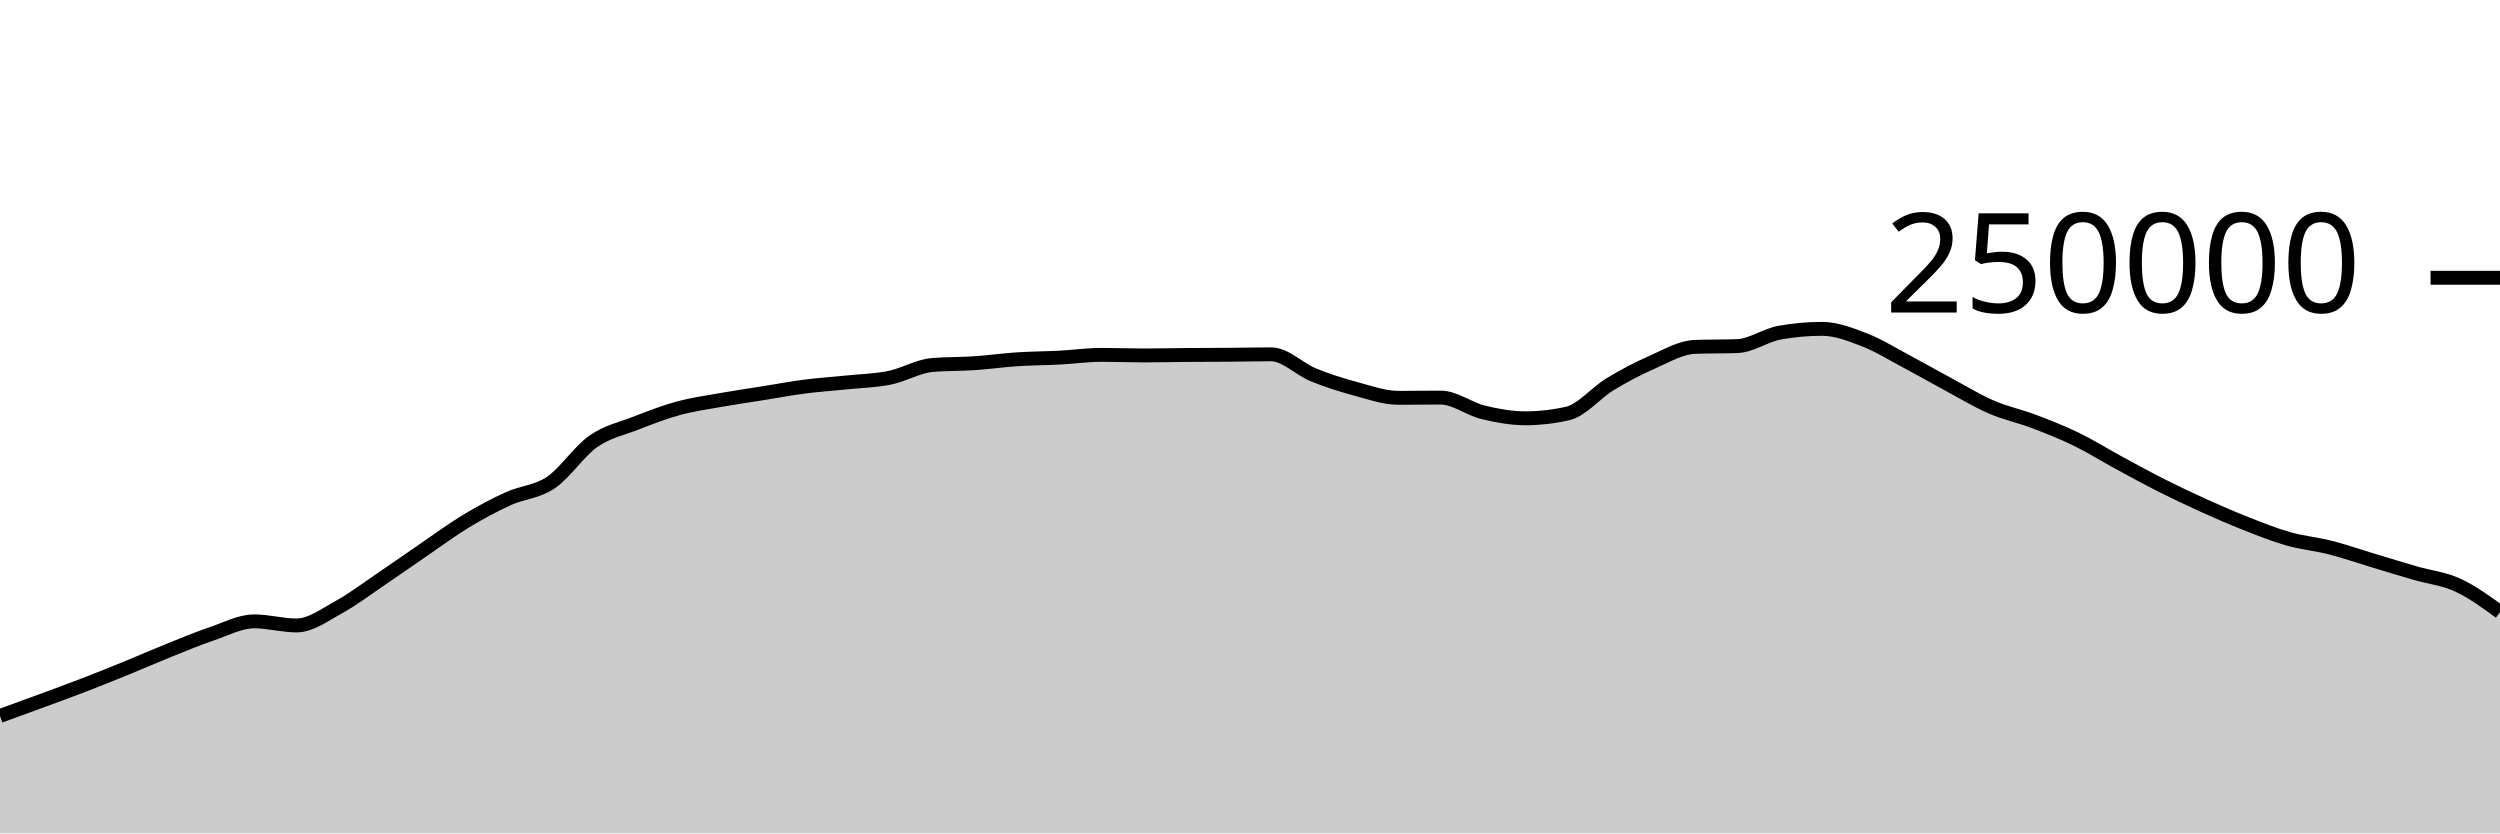
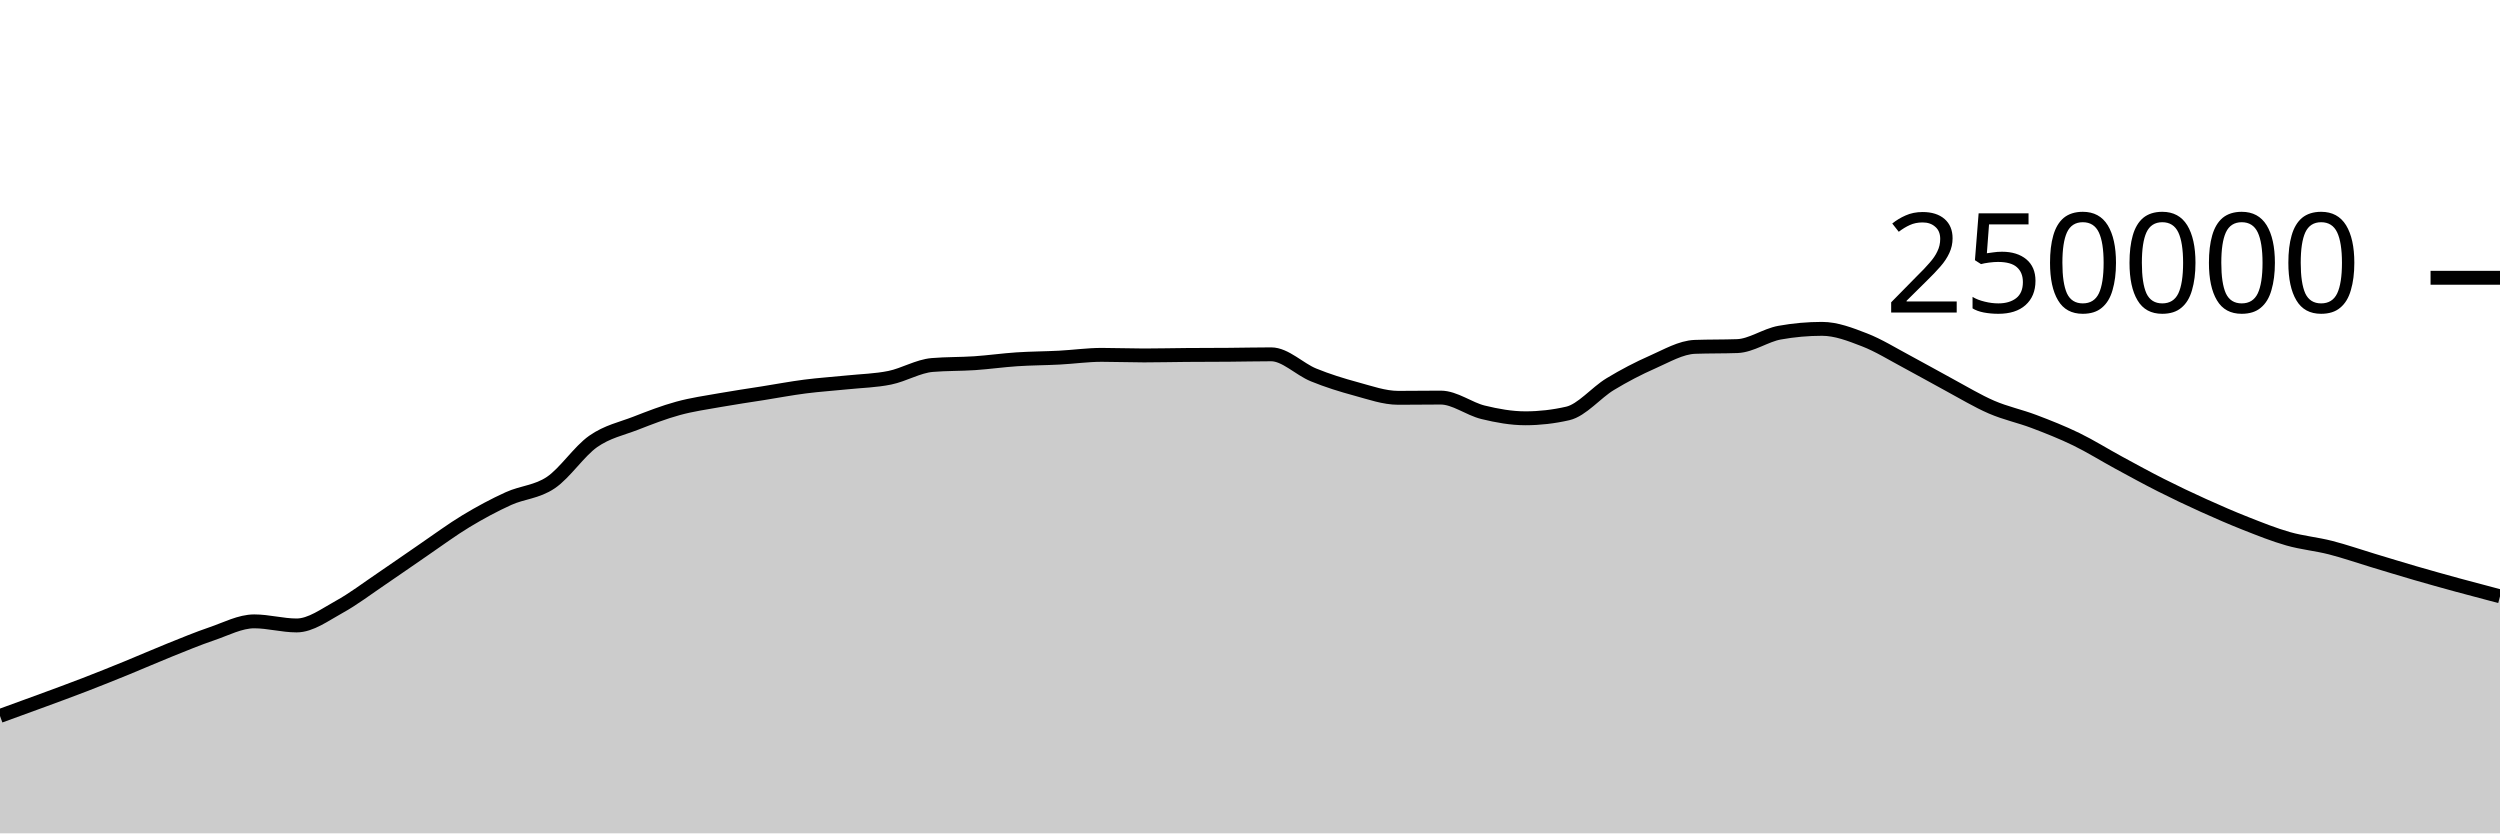
<svg xmlns="http://www.w3.org/2000/svg" viewBox="0 0 180 60">
  <g transform="translate(0,20)">
-     <path class="area" fill="rgba(0, 0, 0, 0.2)" d="M0,31.548C1.017,31.179,2.034,30.81,3.051,30.435C4.068,30.06,5.085,29.689,6.102,29.296C7.119,28.904,8.136,28.495,9.153,28.08C10.169,27.666,11.186,27.216,12.203,26.808C13.22,26.4,14.237,25.976,15.254,25.631C16.271,25.286,17.288,24.738,18.305,24.738C19.322,24.738,20.339,25.032,21.356,25.032C22.373,25.032,23.39,24.263,24.407,23.705C25.424,23.147,26.441,22.37,27.458,21.684C28.475,20.997,29.492,20.278,30.508,19.584C31.525,18.89,32.542,18.134,33.559,17.52C34.576,16.906,35.593,16.36,36.61,15.898C37.627,15.436,38.644,15.433,39.661,14.746C40.678,14.06,41.695,12.493,42.712,11.781C43.729,11.069,44.746,10.87,45.763,10.474C46.78,10.078,47.797,9.682,48.814,9.404C49.831,9.125,50.847,8.984,51.864,8.803C52.881,8.621,53.898,8.477,54.915,8.315C55.932,8.153,56.949,7.961,57.966,7.83C58.983,7.699,60,7.636,61.017,7.53C62.034,7.425,63.051,7.405,64.068,7.197C65.085,6.989,66.102,6.366,67.119,6.28C68.136,6.194,69.153,6.219,70.169,6.151C71.186,6.082,72.203,5.936,73.22,5.869C74.237,5.802,75.254,5.802,76.271,5.749C77.288,5.696,78.305,5.55,79.322,5.55C80.339,5.55,81.356,5.592,82.373,5.592C83.39,5.592,84.407,5.565,85.424,5.558C86.441,5.55,87.458,5.552,88.475,5.544C89.492,5.537,90.508,5.511,91.525,5.511C92.542,5.511,93.559,6.581,94.576,6.995C95.593,7.41,96.61,7.725,97.627,8C98.644,8.275,99.661,8.643,100.678,8.643C101.695,8.643,102.712,8.626,103.729,8.626C104.746,8.626,105.763,9.437,106.78,9.685C107.797,9.934,108.814,10.117,109.831,10.117C110.847,10.117,111.864,10.001,112.881,9.767C113.898,9.533,114.915,8.276,115.932,7.66C116.949,7.043,117.966,6.515,118.983,6.067C120,5.62,121.017,5.012,122.034,4.974C123.051,4.937,124.068,4.956,125.085,4.919C126.102,4.881,127.119,4.133,128.136,3.951C129.153,3.768,130.169,3.677,131.186,3.677C132.203,3.677,133.22,4.074,134.237,4.467C135.254,4.86,136.271,5.496,137.288,6.036C138.305,6.576,139.322,7.161,140.339,7.707C141.356,8.253,142.373,8.874,143.39,9.313C144.407,9.753,145.424,9.96,146.441,10.345C147.458,10.73,148.475,11.131,149.492,11.625C150.508,12.119,151.525,12.758,152.542,13.309C153.559,13.861,154.576,14.42,155.593,14.933C156.61,15.447,157.627,15.929,158.644,16.389C159.661,16.849,160.678,17.292,161.695,17.693C162.712,18.093,163.729,18.503,164.746,18.792C165.763,19.081,166.78,19.169,167.797,19.429C168.814,19.689,169.831,20.045,170.847,20.351C171.864,20.657,172.881,20.971,173.898,21.266C174.915,21.561,175.932,21.656,176.949,22.123C177.966,22.59,178.983,23.329,180,24.068L180,40C178.983,40,177.966,40,176.949,40C175.932,40,174.915,40,173.898,40C172.881,40,171.864,40,170.847,40C169.831,40,168.814,40,167.797,40C166.78,40,165.763,40,164.746,40C163.729,40,162.712,40,161.695,40C160.678,40,159.661,40,158.644,40C157.627,40,156.61,40,155.593,40C154.576,40,153.559,40,152.542,40C151.525,40,150.508,40,149.492,40C148.475,40,147.458,40,146.441,40C145.424,40,144.407,40,143.39,40C142.373,40,141.356,40,140.339,40C139.322,40,138.305,40,137.288,40C136.271,40,135.254,40,134.237,40C133.22,40,132.203,40,131.186,40C130.169,40,129.153,40,128.136,40C127.119,40,126.102,40,125.085,40C124.068,40,123.051,40,122.034,40C121.017,40,120,40,118.983,40C117.966,40,116.949,40,115.932,40C114.915,40,113.898,40,112.881,40C111.864,40,110.847,40,109.831,40C108.814,40,107.797,40,106.78,40C105.763,40,104.746,40,103.729,40C102.712,40,101.695,40,100.678,40C99.661,40,98.644,40,97.627,40C96.61,40,95.593,40,94.576,40C93.559,40,92.542,40,91.525,40C90.508,40,89.492,40,88.475,40C87.458,40,86.441,40,85.424,40C84.407,40,83.39,40,82.373,40C81.356,40,80.339,40,79.322,40C78.305,40,77.288,40,76.271,40C75.254,40,74.237,40,73.22,40C72.203,40,71.186,40,70.169,40C69.153,40,68.136,40,67.119,40C66.102,40,65.085,40,64.068,40C63.051,40,62.034,40,61.017,40C60,40,58.983,40,57.966,40C56.949,40,55.932,40,54.915,40C53.898,40,52.881,40,51.864,40C50.847,40,49.831,40,48.814,40C47.797,40,46.78,40,45.763,40C44.746,40,43.729,40,42.712,40C41.695,40,40.678,40,39.661,40C38.644,40,37.627,40,36.61,40C35.593,40,34.576,40,33.559,40C32.542,40,31.525,40,30.508,40C29.492,40,28.475,40,27.458,40C26.441,40,25.424,40,24.407,40C23.39,40,22.373,40,21.356,40C20.339,40,19.322,40,18.305,40C17.288,40,16.271,40,15.254,40C14.237,40,13.22,40,12.203,40C11.186,40,10.169,40,9.153,40C8.136,40,7.119,40,6.102,40C5.085,40,4.068,40,3.051,40C2.034,40,1.017,40,0,40Z" />
-     <path class="line" stroke="black" fill="none" d="M0,31.548C1.017,31.179,2.034,30.81,3.051,30.435C4.068,30.06,5.085,29.689,6.102,29.296C7.119,28.904,8.136,28.495,9.153,28.08C10.169,27.666,11.186,27.216,12.203,26.808C13.22,26.4,14.237,25.976,15.254,25.631C16.271,25.286,17.288,24.738,18.305,24.738C19.322,24.738,20.339,25.032,21.356,25.032C22.373,25.032,23.39,24.263,24.407,23.705C25.424,23.147,26.441,22.37,27.458,21.684C28.475,20.997,29.492,20.278,30.508,19.584C31.525,18.89,32.542,18.134,33.559,17.52C34.576,16.906,35.593,16.36,36.61,15.898C37.627,15.436,38.644,15.433,39.661,14.746C40.678,14.06,41.695,12.493,42.712,11.781C43.729,11.069,44.746,10.87,45.763,10.474C46.78,10.078,47.797,9.682,48.814,9.404C49.831,9.125,50.847,8.984,51.864,8.803C52.881,8.621,53.898,8.477,54.915,8.315C55.932,8.153,56.949,7.961,57.966,7.83C58.983,7.699,60,7.636,61.017,7.53C62.034,7.425,63.051,7.405,64.068,7.197C65.085,6.989,66.102,6.366,67.119,6.28C68.136,6.194,69.153,6.219,70.169,6.151C71.186,6.082,72.203,5.936,73.22,5.869C74.237,5.802,75.254,5.802,76.271,5.749C77.288,5.696,78.305,5.55,79.322,5.55C80.339,5.55,81.356,5.592,82.373,5.592C83.39,5.592,84.407,5.565,85.424,5.558C86.441,5.55,87.458,5.552,88.475,5.544C89.492,5.537,90.508,5.511,91.525,5.511C92.542,5.511,93.559,6.581,94.576,6.995C95.593,7.41,96.61,7.725,97.627,8C98.644,8.275,99.661,8.643,100.678,8.643C101.695,8.643,102.712,8.626,103.729,8.626C104.746,8.626,105.763,9.437,106.78,9.685C107.797,9.934,108.814,10.117,109.831,10.117C110.847,10.117,111.864,10.001,112.881,9.767C113.898,9.533,114.915,8.276,115.932,7.66C116.949,7.043,117.966,6.515,118.983,6.067C120,5.62,121.017,5.012,122.034,4.974C123.051,4.937,124.068,4.956,125.085,4.919C126.102,4.881,127.119,4.133,128.136,3.951C129.153,3.768,130.169,3.677,131.186,3.677C132.203,3.677,133.22,4.074,134.237,4.467C135.254,4.86,136.271,5.496,137.288,6.036C138.305,6.576,139.322,7.161,140.339,7.707C141.356,8.253,142.373,8.874,143.39,9.313C144.407,9.753,145.424,9.96,146.441,10.345C147.458,10.73,148.475,11.131,149.492,11.625C150.508,12.119,151.525,12.758,152.542,13.309C153.559,13.861,154.576,14.42,155.593,14.933C156.61,15.447,157.627,15.929,158.644,16.389C159.661,16.849,160.678,17.292,161.695,17.693C162.712,18.093,163.729,18.503,164.746,18.792C165.763,19.081,166.78,19.169,167.797,19.429C168.814,19.689,169.831,20.045,170.847,20.351C171.864,20.657,172.881,20.971,173.898,21.266C174.915,21.561,175.932,21.656,176.949,22.123C177.966,22.59,178.983,23.329,180,24.068" />
+     <path class="area" fill="rgba(0, 0, 0, 0.2)" d="M0,31.548C1.017,31.179,2.034,30.81,3.051,30.435C4.068,30.06,5.085,29.689,6.102,29.296C7.119,28.904,8.136,28.495,9.153,28.08C10.169,27.666,11.186,27.216,12.203,26.808C13.22,26.4,14.237,25.976,15.254,25.631C16.271,25.286,17.288,24.738,18.305,24.738C19.322,24.738,20.339,25.032,21.356,25.032C22.373,25.032,23.39,24.263,24.407,23.705C25.424,23.147,26.441,22.37,27.458,21.684C28.475,20.997,29.492,20.278,30.508,19.584C31.525,18.89,32.542,18.134,33.559,17.52C34.576,16.906,35.593,16.36,36.61,15.898C37.627,15.436,38.644,15.433,39.661,14.746C40.678,14.06,41.695,12.493,42.712,11.781C43.729,11.069,44.746,10.87,45.763,10.474C46.78,10.078,47.797,9.682,48.814,9.404C49.831,9.125,50.847,8.984,51.864,8.803C52.881,8.621,53.898,8.477,54.915,8.315C55.932,8.153,56.949,7.961,57.966,7.83C58.983,7.699,60,7.636,61.017,7.53C62.034,7.425,63.051,7.405,64.068,7.197C65.085,6.989,66.102,6.366,67.119,6.28C68.136,6.194,69.153,6.219,70.169,6.151C71.186,6.082,72.203,5.936,73.22,5.869C74.237,5.802,75.254,5.802,76.271,5.749C77.288,5.696,78.305,5.55,79.322,5.55C80.339,5.55,81.356,5.592,82.373,5.592C83.39,5.592,84.407,5.565,85.424,5.558C86.441,5.55,87.458,5.552,88.475,5.544C89.492,5.537,90.508,5.511,91.525,5.511C92.542,5.511,93.559,6.581,94.576,6.995C95.593,7.41,96.61,7.725,97.627,8C98.644,8.275,99.661,8.643,100.678,8.643C101.695,8.643,102.712,8.626,103.729,8.626C104.746,8.626,105.763,9.437,106.78,9.685C107.797,9.934,108.814,10.117,109.831,10.117C110.847,10.117,111.864,10.001,112.881,9.767C113.898,9.533,114.915,8.276,115.932,7.66C116.949,7.043,117.966,6.515,118.983,6.067C120,5.62,121.017,5.012,122.034,4.974C123.051,4.937,124.068,4.956,125.085,4.919C126.102,4.881,127.119,4.133,128.136,3.951C129.153,3.768,130.169,3.677,131.186,3.677C132.203,3.677,133.22,4.074,134.237,4.467C135.254,4.86,136.271,5.496,137.288,6.036C138.305,6.576,139.322,7.161,140.339,7.707C141.356,8.253,142.373,8.874,143.39,9.313C144.407,9.753,145.424,9.96,146.441,10.345C147.458,10.73,148.475,11.131,149.492,11.625C150.508,12.119,151.525,12.758,152.542,13.309C153.559,13.861,154.576,14.42,155.593,14.933C156.61,15.447,157.627,15.929,158.644,16.389C159.661,16.849,160.678,17.292,161.695,17.693C162.712,18.093,163.729,18.503,164.746,18.792C165.763,19.081,166.78,19.169,167.797,19.429C168.814,19.689,169.831,20.045,170.847,20.351C171.864,20.657,172.881,20.971,173.898,21.266C174.915,21.561,175.932,21.845,176.949,22.123C177.966,22.401,178.983,22.668,180,22.935L180,40C178.983,40,177.966,40,176.949,40C175.932,40,174.915,40,173.898,40C172.881,40,171.864,40,170.847,40C169.831,40,168.814,40,167.797,40C166.78,40,165.763,40,164.746,40C163.729,40,162.712,40,161.695,40C160.678,40,159.661,40,158.644,40C157.627,40,156.61,40,155.593,40C154.576,40,153.559,40,152.542,40C151.525,40,150.508,40,149.492,40C148.475,40,147.458,40,146.441,40C145.424,40,144.407,40,143.39,40C142.373,40,141.356,40,140.339,40C139.322,40,138.305,40,137.288,40C136.271,40,135.254,40,134.237,40C133.22,40,132.203,40,131.186,40C130.169,40,129.153,40,128.136,40C127.119,40,126.102,40,125.085,40C124.068,40,123.051,40,122.034,40C121.017,40,120,40,118.983,40C117.966,40,116.949,40,115.932,40C114.915,40,113.898,40,112.881,40C111.864,40,110.847,40,109.831,40C108.814,40,107.797,40,106.78,40C105.763,40,104.746,40,103.729,40C102.712,40,101.695,40,100.678,40C99.661,40,98.644,40,97.627,40C96.61,40,95.593,40,94.576,40C93.559,40,92.542,40,91.525,40C90.508,40,89.492,40,88.475,40C87.458,40,86.441,40,85.424,40C84.407,40,83.39,40,82.373,40C81.356,40,80.339,40,79.322,40C78.305,40,77.288,40,76.271,40C75.254,40,74.237,40,73.22,40C72.203,40,71.186,40,70.169,40C69.153,40,68.136,40,67.119,40C66.102,40,65.085,40,64.068,40C63.051,40,62.034,40,61.017,40C60,40,58.983,40,57.966,40C56.949,40,55.932,40,54.915,40C53.898,40,52.881,40,51.864,40C50.847,40,49.831,40,48.814,40C47.797,40,46.78,40,45.763,40C44.746,40,43.729,40,42.712,40C41.695,40,40.678,40,39.661,40C38.644,40,37.627,40,36.61,40C35.593,40,34.576,40,33.559,40C32.542,40,31.525,40,30.508,40C29.492,40,28.475,40,27.458,40C26.441,40,25.424,40,24.407,40C23.39,40,22.373,40,21.356,40C20.339,40,19.322,40,18.305,40C17.288,40,16.271,40,15.254,40C14.237,40,13.22,40,12.203,40C11.186,40,10.169,40,9.153,40C8.136,40,7.119,40,6.102,40C5.085,40,4.068,40,3.051,40C2.034,40,1.017,40,0,40Z" />
+     <path class="line" stroke="black" fill="none" d="M0,31.548C1.017,31.179,2.034,30.81,3.051,30.435C4.068,30.06,5.085,29.689,6.102,29.296C7.119,28.904,8.136,28.495,9.153,28.08C10.169,27.666,11.186,27.216,12.203,26.808C13.22,26.4,14.237,25.976,15.254,25.631C16.271,25.286,17.288,24.738,18.305,24.738C19.322,24.738,20.339,25.032,21.356,25.032C22.373,25.032,23.39,24.263,24.407,23.705C25.424,23.147,26.441,22.37,27.458,21.684C28.475,20.997,29.492,20.278,30.508,19.584C31.525,18.89,32.542,18.134,33.559,17.52C34.576,16.906,35.593,16.36,36.61,15.898C37.627,15.436,38.644,15.433,39.661,14.746C40.678,14.06,41.695,12.493,42.712,11.781C43.729,11.069,44.746,10.87,45.763,10.474C46.78,10.078,47.797,9.682,48.814,9.404C49.831,9.125,50.847,8.984,51.864,8.803C52.881,8.621,53.898,8.477,54.915,8.315C55.932,8.153,56.949,7.961,57.966,7.83C58.983,7.699,60,7.636,61.017,7.53C62.034,7.425,63.051,7.405,64.068,7.197C65.085,6.989,66.102,6.366,67.119,6.28C68.136,6.194,69.153,6.219,70.169,6.151C71.186,6.082,72.203,5.936,73.22,5.869C74.237,5.802,75.254,5.802,76.271,5.749C77.288,5.696,78.305,5.55,79.322,5.55C80.339,5.55,81.356,5.592,82.373,5.592C83.39,5.592,84.407,5.565,85.424,5.558C86.441,5.55,87.458,5.552,88.475,5.544C89.492,5.537,90.508,5.511,91.525,5.511C92.542,5.511,93.559,6.581,94.576,6.995C95.593,7.41,96.61,7.725,97.627,8C98.644,8.275,99.661,8.643,100.678,8.643C101.695,8.643,102.712,8.626,103.729,8.626C104.746,8.626,105.763,9.437,106.78,9.685C107.797,9.934,108.814,10.117,109.831,10.117C110.847,10.117,111.864,10.001,112.881,9.767C113.898,9.533,114.915,8.276,115.932,7.66C116.949,7.043,117.966,6.515,118.983,6.067C120,5.62,121.017,5.012,122.034,4.974C123.051,4.937,124.068,4.956,125.085,4.919C126.102,4.881,127.119,4.133,128.136,3.951C129.153,3.768,130.169,3.677,131.186,3.677C132.203,3.677,133.22,4.074,134.237,4.467C135.254,4.86,136.271,5.496,137.288,6.036C138.305,6.576,139.322,7.161,140.339,7.707C141.356,8.253,142.373,8.874,143.39,9.313C144.407,9.753,145.424,9.96,146.441,10.345C147.458,10.73,148.475,11.131,149.492,11.625C150.508,12.119,151.525,12.758,152.542,13.309C153.559,13.861,154.576,14.42,155.593,14.933C156.61,15.447,157.627,15.929,158.644,16.389C159.661,16.849,160.678,17.292,161.695,17.693C162.712,18.093,163.729,18.503,164.746,18.792C165.763,19.081,166.78,19.169,167.797,19.429C168.814,19.689,169.831,20.045,170.847,20.351C171.864,20.657,172.881,20.971,173.898,21.266C174.915,21.561,175.932,21.845,176.949,22.123C177.966,22.401,178.983,22.668,180,22.935" />
    <path class="axis-ceiling" stroke-width="1" stroke="black" fill="none" d="M175,0L180,0" />
    <text class="axis-ceiling-label" font-family="sans-serif" text-anchor="end" font-size="10px" x="170" y="2.5">250000</text>
  </g>
</svg>
